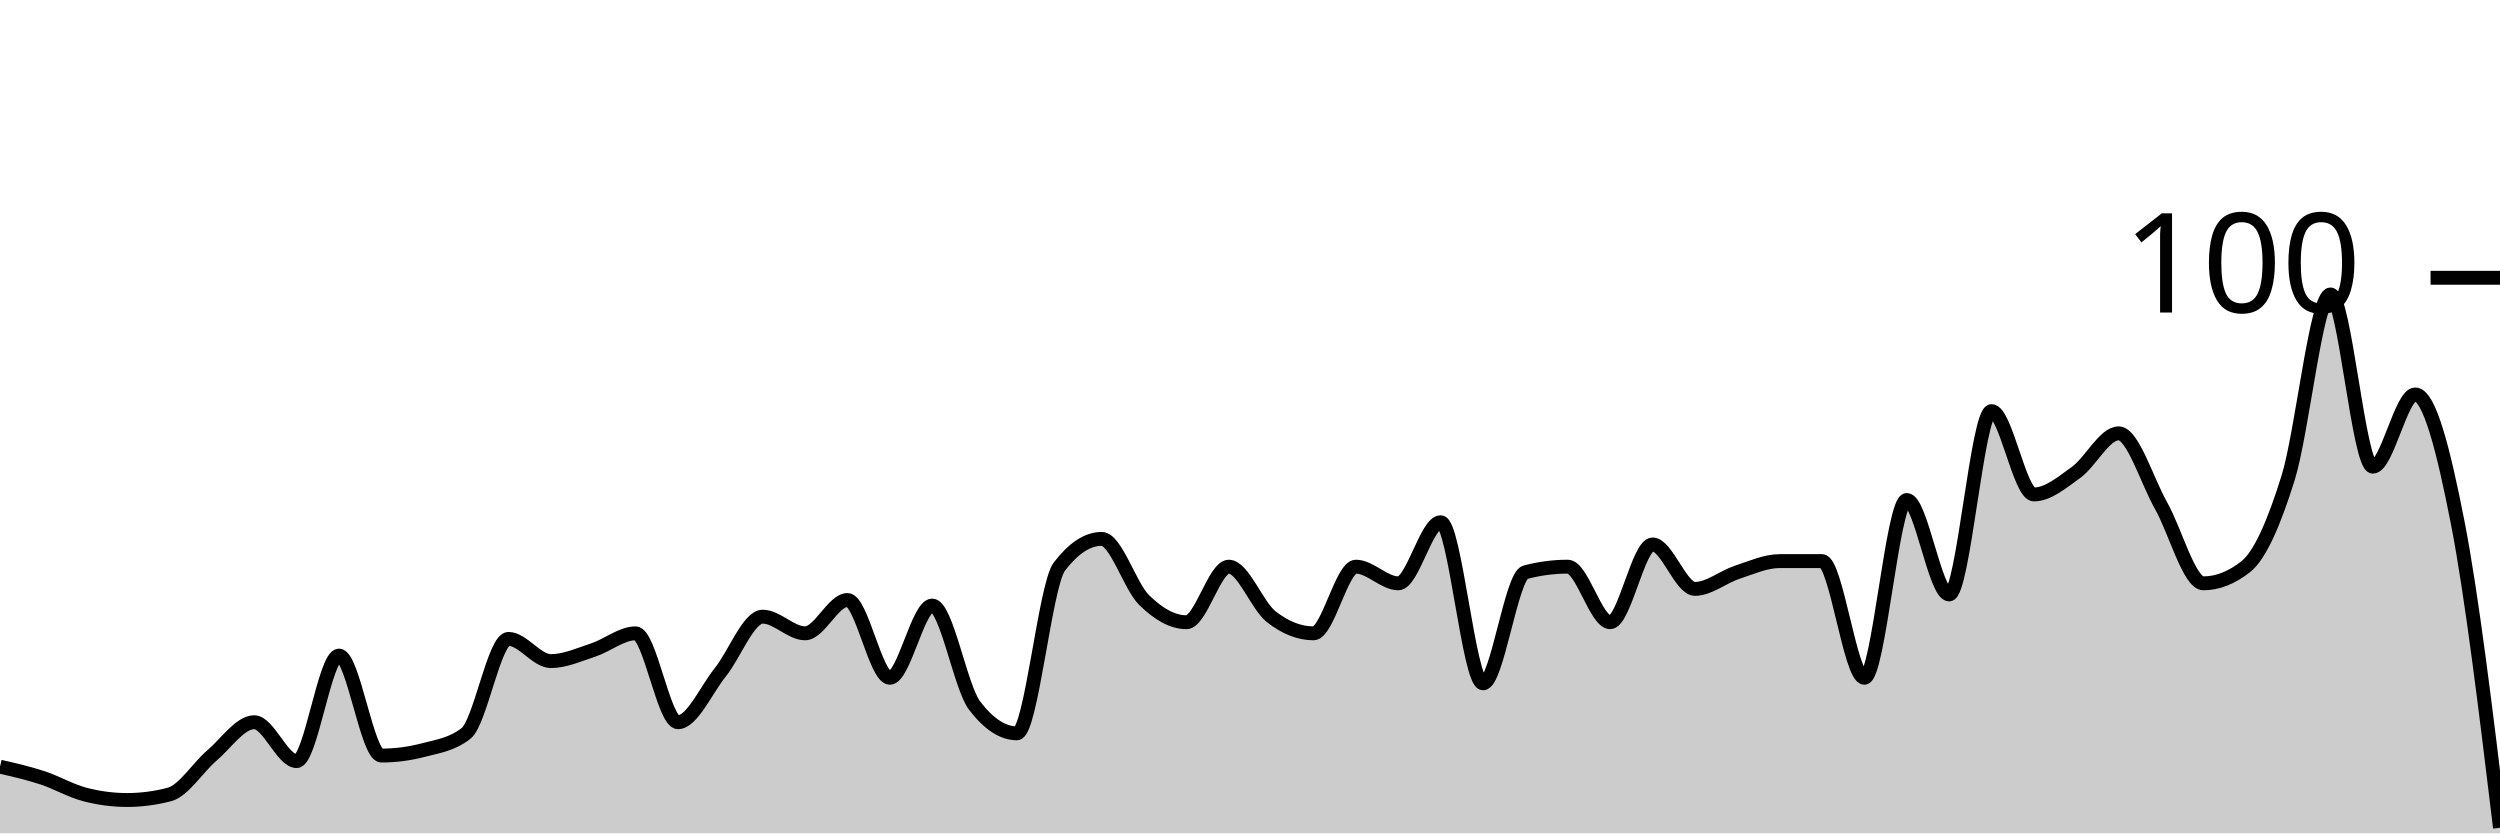
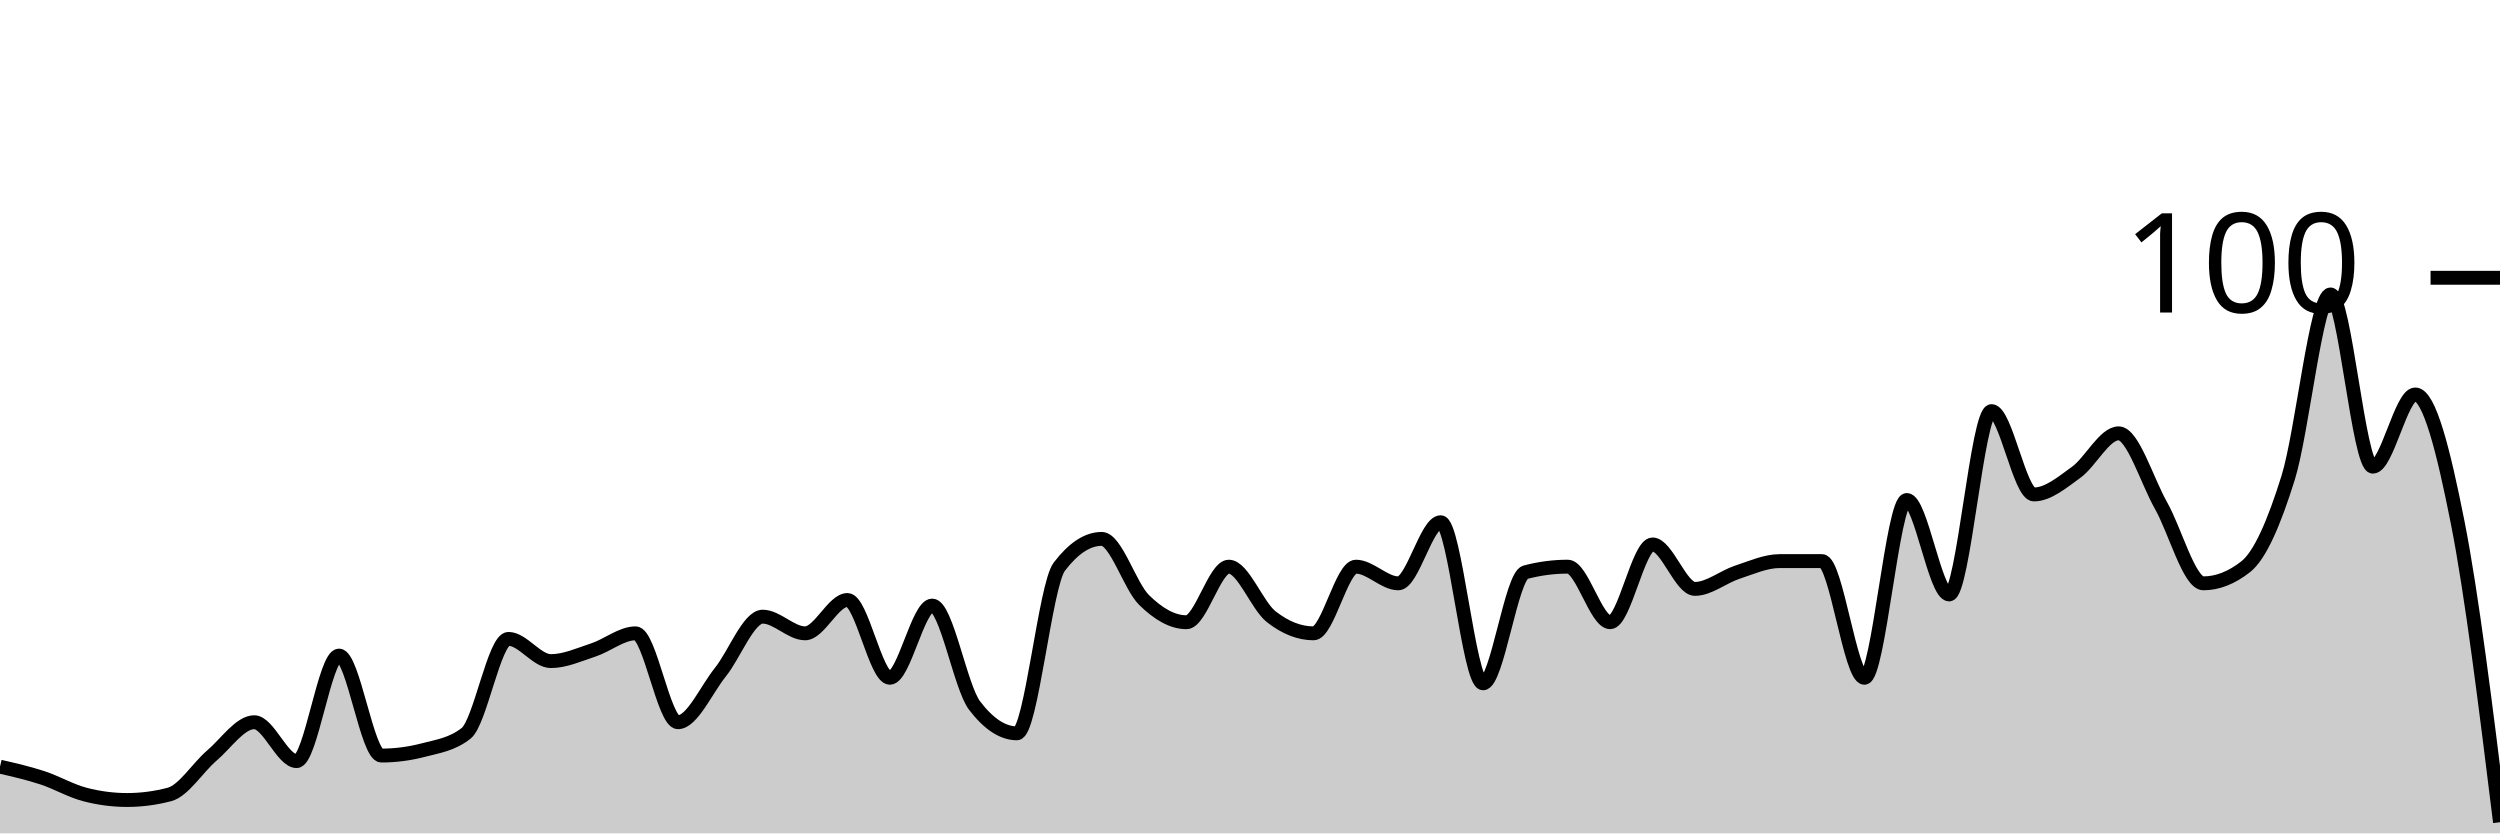
<svg xmlns="http://www.w3.org/2000/svg" viewBox="0 0 180 60">
  <g transform="translate(0,20)">
-     <path class="area" fill="rgba(0, 0, 0, 0.2)" d="M0,35.2C1.017,35.433,2.034,35.667,3.051,36C4.068,36.333,5.085,36.933,6.102,37.2C7.119,37.467,8.136,37.6,9.153,37.6C10.169,37.6,11.186,37.467,12.203,37.2C13.22,36.933,14.237,35.267,15.254,34.4C16.271,33.533,17.288,32,18.305,32C19.322,32,20.339,34.8,21.356,34.8C22.373,34.8,23.39,27.2,24.407,27.2C25.424,27.2,26.441,34.4,27.458,34.4C28.475,34.4,29.492,34.267,30.508,34C31.525,33.733,32.542,33.6,33.559,32.8C34.576,32,35.593,26,36.61,26C37.627,26,38.644,27.6,39.661,27.6C40.678,27.6,41.695,27.133,42.712,26.8C43.729,26.467,44.746,25.6,45.763,25.6C46.78,25.6,47.797,32,48.814,32C49.831,32,50.847,29.667,51.864,28.4C52.881,27.133,53.898,24.4,54.915,24.4C55.932,24.4,56.949,25.6,57.966,25.6C58.983,25.6,60,23.2,61.017,23.2C62.034,23.2,63.051,28.8,64.068,28.8C65.085,28.8,66.102,23.6,67.119,23.6C68.136,23.6,69.153,29.467,70.169,30.8C71.186,32.133,72.203,32.8,73.22,32.8C74.237,32.8,75.254,22.133,76.271,20.8C77.288,19.467,78.305,18.8,79.322,18.8C80.339,18.8,81.356,22.2,82.373,23.2C83.39,24.2,84.407,24.8,85.424,24.8C86.441,24.8,87.458,20.8,88.475,20.8C89.492,20.8,90.508,23.6,91.525,24.4C92.542,25.2,93.559,25.6,94.576,25.6C95.593,25.6,96.61,20.8,97.627,20.8C98.644,20.8,99.661,22,100.678,22C101.695,22,102.712,17.6,103.729,17.6C104.746,17.6,105.763,29.2,106.78,29.2C107.797,29.2,108.814,21.467,109.831,21.2C110.847,20.933,111.864,20.8,112.881,20.8C113.898,20.8,114.915,24.8,115.932,24.8C116.949,24.8,117.966,19.2,118.983,19.2C120,19.2,121.017,22.4,122.034,22.4C123.051,22.4,124.068,21.533,125.085,21.2C126.102,20.867,127.119,20.4,128.136,20.4C129.153,20.4,130.169,20.4,131.186,20.4C132.203,20.4,133.22,28.8,134.237,28.8C135.254,28.8,136.271,16,137.288,16C138.305,16,139.322,22.8,140.339,22.8C141.356,22.8,142.373,9.6,143.39,9.6C144.407,9.6,145.424,15.6,146.441,15.6C147.458,15.6,148.475,14.733,149.492,14C150.508,13.267,151.525,11.2,152.542,11.2C153.559,11.2,154.576,14.6,155.593,16.4C156.61,18.2,157.627,22,158.644,22C159.661,22,160.678,21.6,161.695,20.8C162.712,20,163.729,17.667,164.746,14.4C165.763,11.133,166.78,1.2,167.797,1.2C168.814,1.2,169.831,13.6,170.847,13.6C171.864,13.6,172.881,8.4,173.898,8.4C174.915,8.4,175.932,12.4,176.949,17.6C177.966,22.8,178.983,31.2,180,39.6L180,40C178.983,40,177.966,40,176.949,40C175.932,40,174.915,40,173.898,40C172.881,40,171.864,40,170.847,40C169.831,40,168.814,40,167.797,40C166.78,40,165.763,40,164.746,40C163.729,40,162.712,40,161.695,40C160.678,40,159.661,40,158.644,40C157.627,40,156.61,40,155.593,40C154.576,40,153.559,40,152.542,40C151.525,40,150.508,40,149.492,40C148.475,40,147.458,40,146.441,40C145.424,40,144.407,40,143.39,40C142.373,40,141.356,40,140.339,40C139.322,40,138.305,40,137.288,40C136.271,40,135.254,40,134.237,40C133.22,40,132.203,40,131.186,40C130.169,40,129.153,40,128.136,40C127.119,40,126.102,40,125.085,40C124.068,40,123.051,40,122.034,40C121.017,40,120,40,118.983,40C117.966,40,116.949,40,115.932,40C114.915,40,113.898,40,112.881,40C111.864,40,110.847,40,109.831,40C108.814,40,107.797,40,106.78,40C105.763,40,104.746,40,103.729,40C102.712,40,101.695,40,100.678,40C99.661,40,98.644,40,97.627,40C96.61,40,95.593,40,94.576,40C93.559,40,92.542,40,91.525,40C90.508,40,89.492,40,88.475,40C87.458,40,86.441,40,85.424,40C84.407,40,83.39,40,82.373,40C81.356,40,80.339,40,79.322,40C78.305,40,77.288,40,76.271,40C75.254,40,74.237,40,73.22,40C72.203,40,71.186,40,70.169,40C69.153,40,68.136,40,67.119,40C66.102,40,65.085,40,64.068,40C63.051,40,62.034,40,61.017,40C60,40,58.983,40,57.966,40C56.949,40,55.932,40,54.915,40C53.898,40,52.881,40,51.864,40C50.847,40,49.831,40,48.814,40C47.797,40,46.78,40,45.763,40C44.746,40,43.729,40,42.712,40C41.695,40,40.678,40,39.661,40C38.644,40,37.627,40,36.61,40C35.593,40,34.576,40,33.559,40C32.542,40,31.525,40,30.508,40C29.492,40,28.475,40,27.458,40C26.441,40,25.424,40,24.407,40C23.39,40,22.373,40,21.356,40C20.339,40,19.322,40,18.305,40C17.288,40,16.271,40,15.254,40C14.237,40,13.22,40,12.203,40C11.186,40,10.169,40,9.153,40C8.136,40,7.119,40,6.102,40C5.085,40,4.068,40,3.051,40C2.034,40,1.017,40,0,40Z" />
-     <path class="line" stroke="black" fill="none" d="M0,35.2C1.017,35.433,2.034,35.667,3.051,36C4.068,36.333,5.085,36.933,6.102,37.2C7.119,37.467,8.136,37.6,9.153,37.6C10.169,37.6,11.186,37.467,12.203,37.2C13.22,36.933,14.237,35.267,15.254,34.4C16.271,33.533,17.288,32,18.305,32C19.322,32,20.339,34.8,21.356,34.8C22.373,34.8,23.39,27.2,24.407,27.2C25.424,27.2,26.441,34.4,27.458,34.4C28.475,34.4,29.492,34.267,30.508,34C31.525,33.733,32.542,33.6,33.559,32.8C34.576,32,35.593,26,36.61,26C37.627,26,38.644,27.6,39.661,27.6C40.678,27.6,41.695,27.133,42.712,26.8C43.729,26.467,44.746,25.6,45.763,25.6C46.78,25.6,47.797,32,48.814,32C49.831,32,50.847,29.667,51.864,28.4C52.881,27.133,53.898,24.4,54.915,24.4C55.932,24.4,56.949,25.6,57.966,25.6C58.983,25.6,60,23.2,61.017,23.2C62.034,23.2,63.051,28.8,64.068,28.8C65.085,28.8,66.102,23.6,67.119,23.6C68.136,23.6,69.153,29.467,70.169,30.8C71.186,32.133,72.203,32.8,73.22,32.8C74.237,32.8,75.254,22.133,76.271,20.8C77.288,19.467,78.305,18.8,79.322,18.8C80.339,18.8,81.356,22.2,82.373,23.2C83.39,24.2,84.407,24.8,85.424,24.8C86.441,24.8,87.458,20.8,88.475,20.8C89.492,20.8,90.508,23.6,91.525,24.4C92.542,25.2,93.559,25.6,94.576,25.6C95.593,25.6,96.61,20.8,97.627,20.8C98.644,20.8,99.661,22,100.678,22C101.695,22,102.712,17.6,103.729,17.6C104.746,17.6,105.763,29.2,106.78,29.2C107.797,29.2,108.814,21.467,109.831,21.2C110.847,20.933,111.864,20.8,112.881,20.8C113.898,20.8,114.915,24.8,115.932,24.8C116.949,24.8,117.966,19.2,118.983,19.2C120,19.2,121.017,22.4,122.034,22.4C123.051,22.4,124.068,21.533,125.085,21.2C126.102,20.867,127.119,20.4,128.136,20.4C129.153,20.4,130.169,20.4,131.186,20.4C132.203,20.4,133.22,28.8,134.237,28.8C135.254,28.8,136.271,16,137.288,16C138.305,16,139.322,22.8,140.339,22.8C141.356,22.8,142.373,9.6,143.39,9.6C144.407,9.6,145.424,15.6,146.441,15.6C147.458,15.6,148.475,14.733,149.492,14C150.508,13.267,151.525,11.2,152.542,11.2C153.559,11.2,154.576,14.6,155.593,16.4C156.61,18.2,157.627,22,158.644,22C159.661,22,160.678,21.6,161.695,20.8C162.712,20,163.729,17.667,164.746,14.4C165.763,11.133,166.78,1.2,167.797,1.2C168.814,1.2,169.831,13.6,170.847,13.6C171.864,13.6,172.881,8.4,173.898,8.4C174.915,8.4,175.932,12.4,176.949,17.6C177.966,22.8,178.983,31.2,180,39.6" />
+     <path class="area" fill="rgba(0, 0, 0, 0.2)" d="M0,35.2C1.017,35.433,2.034,35.667,3.051,36C4.068,36.333,5.085,36.933,6.102,37.2C7.119,37.467,8.136,37.6,9.153,37.6C10.169,37.6,11.186,37.467,12.203,37.2C13.22,36.933,14.237,35.267,15.254,34.4C16.271,33.533,17.288,32,18.305,32C19.322,32,20.339,34.8,21.356,34.8C22.373,34.8,23.39,27.2,24.407,27.2C25.424,27.2,26.441,34.4,27.458,34.4C28.475,34.4,29.492,34.267,30.508,34C31.525,33.733,32.542,33.6,33.559,32.8C34.576,32,35.593,26,36.61,26C37.627,26,38.644,27.6,39.661,27.6C40.678,27.6,41.695,27.133,42.712,26.8C43.729,26.467,44.746,25.6,45.763,25.6C46.78,25.6,47.797,32,48.814,32C49.831,32,50.847,29.667,51.864,28.4C52.881,27.133,53.898,24.4,54.915,24.4C55.932,24.4,56.949,25.6,57.966,25.6C58.983,25.6,60,23.2,61.017,23.2C62.034,23.2,63.051,28.8,64.068,28.8C65.085,28.8,66.102,23.6,67.119,23.6C68.136,23.6,69.153,29.467,70.169,30.8C71.186,32.133,72.203,32.8,73.22,32.8C74.237,32.8,75.254,22.133,76.271,20.8C77.288,19.467,78.305,18.8,79.322,18.8C80.339,18.8,81.356,22.2,82.373,23.2C83.39,24.2,84.407,24.8,85.424,24.8C86.441,24.8,87.458,20.8,88.475,20.8C89.492,20.8,90.508,23.6,91.525,24.4C92.542,25.2,93.559,25.6,94.576,25.6C95.593,25.6,96.61,20.8,97.627,20.8C98.644,20.8,99.661,22,100.678,22C101.695,22,102.712,17.6,103.729,17.6C104.746,17.6,105.763,29.2,106.78,29.2C107.797,29.2,108.814,21.467,109.831,21.2C110.847,20.933,111.864,20.8,112.881,20.8C113.898,20.8,114.915,24.8,115.932,24.8C116.949,24.8,117.966,19.2,118.983,19.2C120,19.2,121.017,22.4,122.034,22.4C123.051,22.4,124.068,21.533,125.085,21.2C126.102,20.867,127.119,20.4,128.136,20.4C129.153,20.4,130.169,20.4,131.186,20.4C132.203,20.4,133.22,28.8,134.237,28.8C135.254,28.8,136.271,16,137.288,16C138.305,16,139.322,22.8,140.339,22.8C141.356,22.8,142.373,9.6,143.39,9.6C144.407,9.6,145.424,15.6,146.441,15.6C147.458,15.6,148.475,14.733,149.492,14C150.508,13.267,151.525,11.2,152.542,11.2C153.559,11.2,154.576,14.6,155.593,16.4C156.61,18.2,157.627,22,158.644,22C159.661,22,160.678,21.6,161.695,20.8C162.712,20,163.729,17.667,164.746,14.4C165.763,11.133,166.78,1.2,167.797,1.2C168.814,1.2,169.831,13.6,170.847,13.6C171.864,13.6,172.881,8.4,173.898,8.4C174.915,8.4,175.932,12.467,176.949,17.6C177.966,22.733,178.983,30.967,180,39.2L180,40C178.983,40,177.966,40,176.949,40C175.932,40,174.915,40,173.898,40C172.881,40,171.864,40,170.847,40C169.831,40,168.814,40,167.797,40C166.78,40,165.763,40,164.746,40C163.729,40,162.712,40,161.695,40C160.678,40,159.661,40,158.644,40C157.627,40,156.61,40,155.593,40C154.576,40,153.559,40,152.542,40C151.525,40,150.508,40,149.492,40C148.475,40,147.458,40,146.441,40C145.424,40,144.407,40,143.39,40C142.373,40,141.356,40,140.339,40C139.322,40,138.305,40,137.288,40C136.271,40,135.254,40,134.237,40C133.22,40,132.203,40,131.186,40C130.169,40,129.153,40,128.136,40C127.119,40,126.102,40,125.085,40C124.068,40,123.051,40,122.034,40C121.017,40,120,40,118.983,40C117.966,40,116.949,40,115.932,40C114.915,40,113.898,40,112.881,40C111.864,40,110.847,40,109.831,40C108.814,40,107.797,40,106.78,40C105.763,40,104.746,40,103.729,40C102.712,40,101.695,40,100.678,40C99.661,40,98.644,40,97.627,40C96.61,40,95.593,40,94.576,40C93.559,40,92.542,40,91.525,40C90.508,40,89.492,40,88.475,40C87.458,40,86.441,40,85.424,40C84.407,40,83.39,40,82.373,40C81.356,40,80.339,40,79.322,40C78.305,40,77.288,40,76.271,40C75.254,40,74.237,40,73.22,40C72.203,40,71.186,40,70.169,40C69.153,40,68.136,40,67.119,40C66.102,40,65.085,40,64.068,40C63.051,40,62.034,40,61.017,40C60,40,58.983,40,57.966,40C56.949,40,55.932,40,54.915,40C53.898,40,52.881,40,51.864,40C50.847,40,49.831,40,48.814,40C47.797,40,46.78,40,45.763,40C44.746,40,43.729,40,42.712,40C41.695,40,40.678,40,39.661,40C38.644,40,37.627,40,36.61,40C35.593,40,34.576,40,33.559,40C32.542,40,31.525,40,30.508,40C29.492,40,28.475,40,27.458,40C26.441,40,25.424,40,24.407,40C23.39,40,22.373,40,21.356,40C20.339,40,19.322,40,18.305,40C17.288,40,16.271,40,15.254,40C14.237,40,13.22,40,12.203,40C11.186,40,10.169,40,9.153,40C8.136,40,7.119,40,6.102,40C5.085,40,4.068,40,3.051,40C2.034,40,1.017,40,0,40Z" />
+     <path class="line" stroke="black" fill="none" d="M0,35.2C1.017,35.433,2.034,35.667,3.051,36C4.068,36.333,5.085,36.933,6.102,37.2C7.119,37.467,8.136,37.6,9.153,37.6C10.169,37.6,11.186,37.467,12.203,37.2C13.22,36.933,14.237,35.267,15.254,34.4C16.271,33.533,17.288,32,18.305,32C19.322,32,20.339,34.8,21.356,34.8C22.373,34.8,23.39,27.2,24.407,27.2C25.424,27.2,26.441,34.4,27.458,34.4C28.475,34.4,29.492,34.267,30.508,34C31.525,33.733,32.542,33.6,33.559,32.8C34.576,32,35.593,26,36.61,26C37.627,26,38.644,27.6,39.661,27.6C40.678,27.6,41.695,27.133,42.712,26.8C43.729,26.467,44.746,25.6,45.763,25.6C46.78,25.6,47.797,32,48.814,32C49.831,32,50.847,29.667,51.864,28.4C52.881,27.133,53.898,24.4,54.915,24.4C55.932,24.4,56.949,25.6,57.966,25.6C58.983,25.6,60,23.2,61.017,23.2C62.034,23.2,63.051,28.8,64.068,28.8C65.085,28.8,66.102,23.6,67.119,23.6C68.136,23.6,69.153,29.467,70.169,30.8C71.186,32.133,72.203,32.8,73.22,32.8C74.237,32.8,75.254,22.133,76.271,20.8C77.288,19.467,78.305,18.8,79.322,18.8C80.339,18.8,81.356,22.2,82.373,23.2C83.39,24.2,84.407,24.8,85.424,24.8C86.441,24.8,87.458,20.8,88.475,20.8C89.492,20.8,90.508,23.6,91.525,24.4C92.542,25.2,93.559,25.6,94.576,25.6C95.593,25.6,96.61,20.8,97.627,20.8C98.644,20.8,99.661,22,100.678,22C101.695,22,102.712,17.6,103.729,17.6C104.746,17.6,105.763,29.2,106.78,29.2C107.797,29.2,108.814,21.467,109.831,21.2C110.847,20.933,111.864,20.8,112.881,20.8C113.898,20.8,114.915,24.8,115.932,24.8C116.949,24.8,117.966,19.2,118.983,19.2C120,19.2,121.017,22.4,122.034,22.4C123.051,22.4,124.068,21.533,125.085,21.2C126.102,20.867,127.119,20.4,128.136,20.4C129.153,20.4,130.169,20.4,131.186,20.4C132.203,20.4,133.22,28.8,134.237,28.8C135.254,28.8,136.271,16,137.288,16C138.305,16,139.322,22.8,140.339,22.8C141.356,22.8,142.373,9.6,143.39,9.6C144.407,9.6,145.424,15.6,146.441,15.6C147.458,15.6,148.475,14.733,149.492,14C150.508,13.267,151.525,11.2,152.542,11.2C153.559,11.2,154.576,14.6,155.593,16.4C156.61,18.2,157.627,22,158.644,22C159.661,22,160.678,21.6,161.695,20.8C162.712,20,163.729,17.667,164.746,14.4C165.763,11.133,166.78,1.2,167.797,1.2C168.814,1.2,169.831,13.6,170.847,13.6C171.864,13.6,172.881,8.4,173.898,8.4C174.915,8.4,175.932,12.467,176.949,17.6C177.966,22.733,178.983,30.967,180,39.2" />
    <path class="axis-ceiling" stroke-width="1" stroke="black" fill="none" d="M175,0L180,0" />
    <text class="axis-ceiling-label" font-family="sans-serif" text-anchor="end" font-size="10px" x="170" y="2.5">100</text>
  </g>
</svg>
